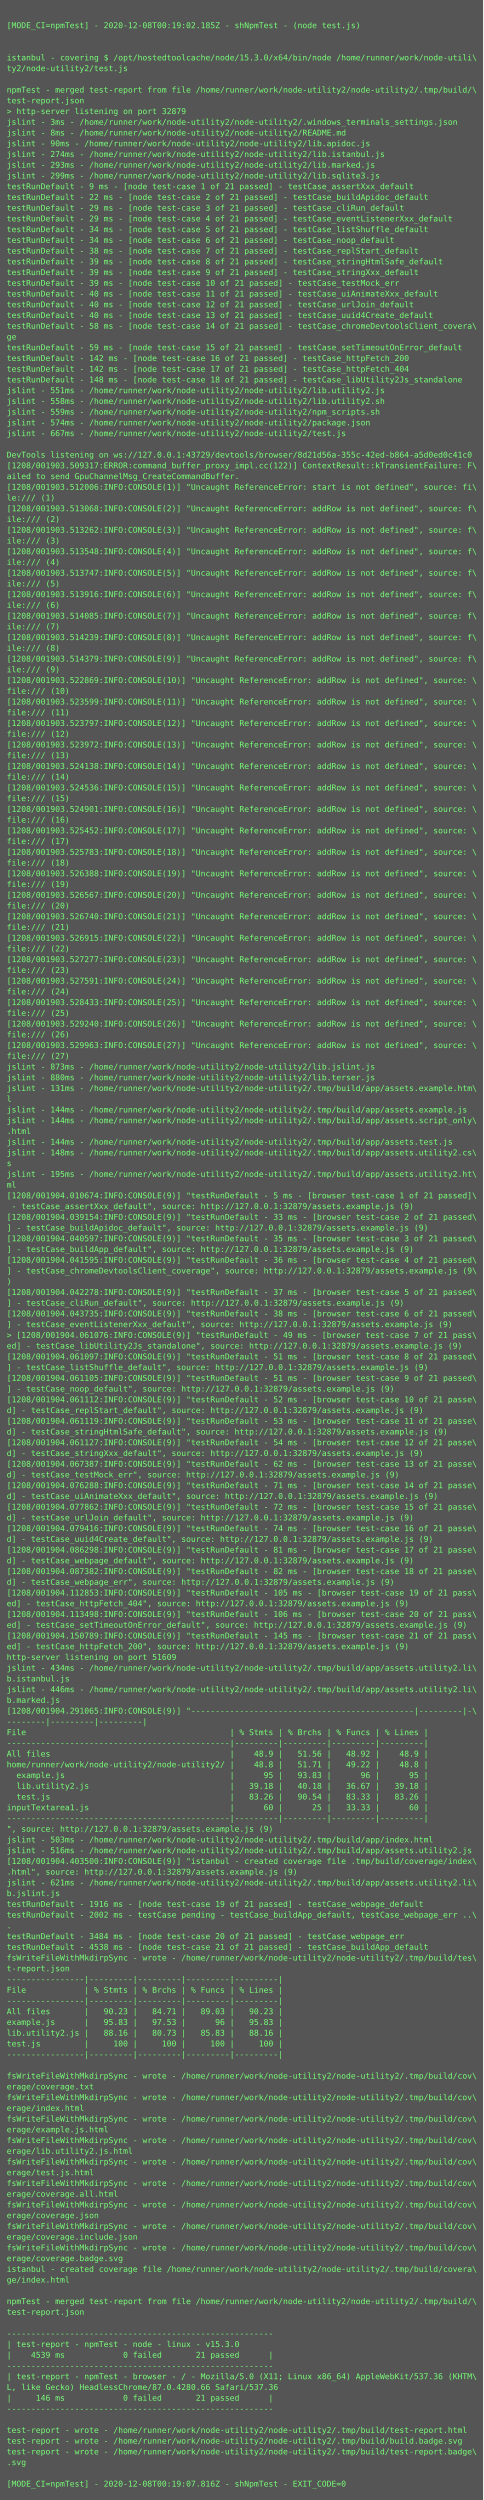
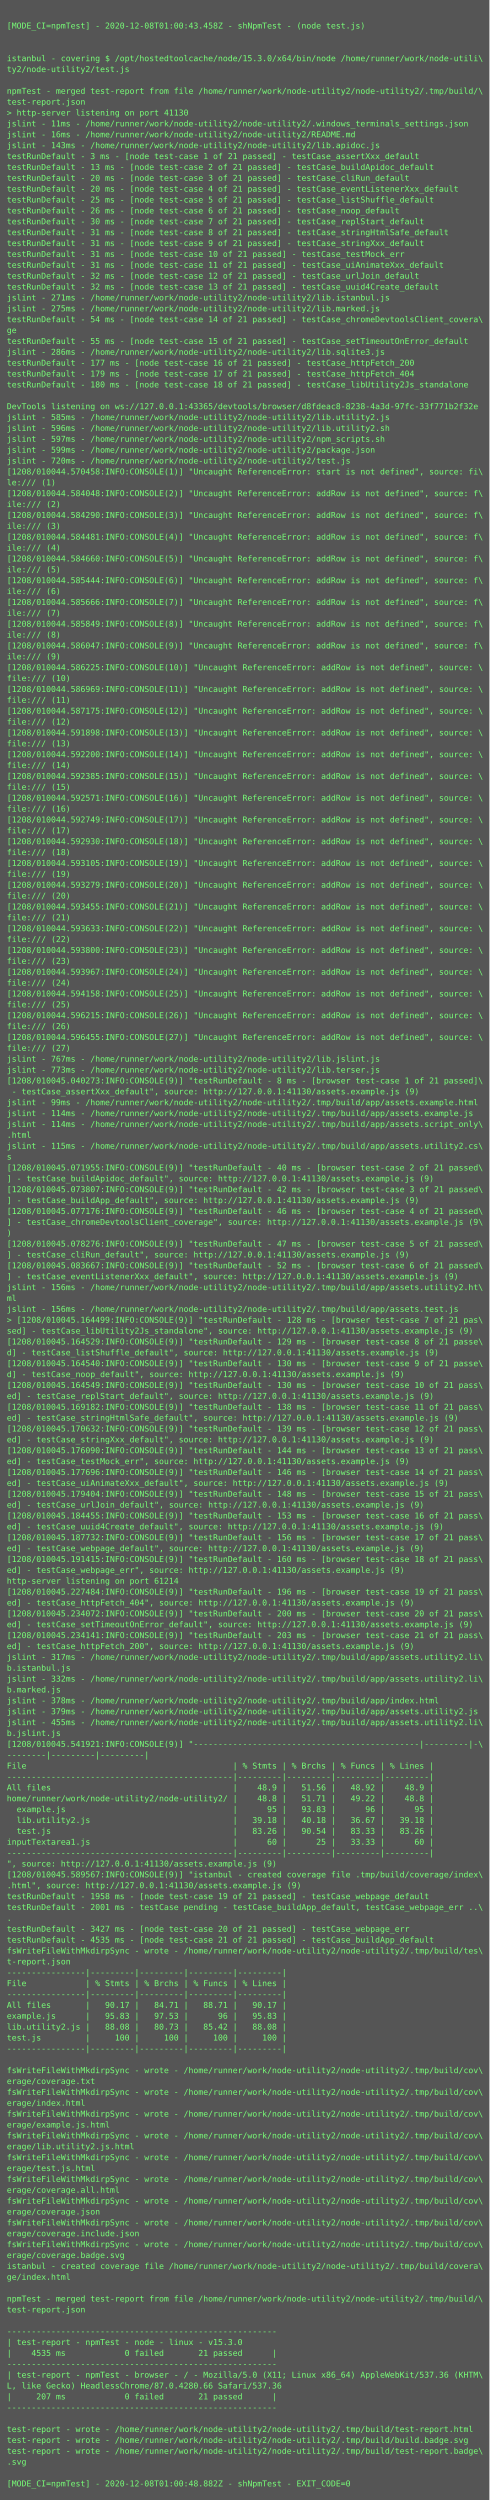
- <svg xmlns="http://www.w3.org/2000/svg" height="3726px" width="720px">
-   <rect height="3726px" fill="#555" width="720px" />
+ <svg xmlns="http://www.w3.org/2000/svg" height="3678px" width="720px">
+   <rect height="3678px" fill="#555" width="720px" />
  <text fill="#7f7" font-family="Consolas, Menlo, monospace" font-size="12" xml:space="preserve">
    <tspan x="10" y="26" />
-     <tspan x="10" y="42">[MODE_CI=npmTest] - 2020-12-08T00:19:02.185Z - shNpmTest - (node test.js)</tspan>
+     <tspan x="10" y="42">[MODE_CI=npmTest] - 2020-12-08T01:00:43.458Z - shNpmTest - (node test.js)</tspan>
    <tspan x="10" y="58" />
    <tspan x="10" y="74" />
    <tspan x="10" y="90">istanbul - covering $ /opt/hostedtoolcache/node/15.3.0/x64/bin/node /home/runner/work/node-utili\</tspan>
    <tspan x="10" y="106">ty2/node-utility2/test.js</tspan>
    <tspan x="10" y="122" />
    <tspan x="10" y="138">npmTest - merged test-report from file /home/runner/work/node-utility2/node-utility2/.tmp/build/\</tspan>
    <tspan x="10" y="154">test-report.json</tspan>
-     <tspan x="10" y="170">&gt; http-server listening on port 32879</tspan>
-     <tspan x="10" y="186">jslint - 3ms - /home/runner/work/node-utility2/node-utility2/.windows_terminals_settings.json</tspan>
-     <tspan x="10" y="202">jslint - 8ms - /home/runner/work/node-utility2/node-utility2/README.md</tspan>
-     <tspan x="10" y="218">jslint - 90ms - /home/runner/work/node-utility2/node-utility2/lib.apidoc.js</tspan>
-     <tspan x="10" y="234">jslint - 274ms - /home/runner/work/node-utility2/node-utility2/lib.istanbul.js</tspan>
-     <tspan x="10" y="250">jslint - 293ms - /home/runner/work/node-utility2/node-utility2/lib.marked.js</tspan>
-     <tspan x="10" y="266">jslint - 299ms - /home/runner/work/node-utility2/node-utility2/lib.sqlite3.js</tspan>
-     <tspan x="10" y="282">testRunDefault - 9 ms - [node test-case 1 of 21 passed] - testCase_assertXxx_default</tspan>
-     <tspan x="10" y="298">testRunDefault - 22 ms - [node test-case 2 of 21 passed] - testCase_buildApidoc_default</tspan>
-     <tspan x="10" y="314">testRunDefault - 29 ms - [node test-case 3 of 21 passed] - testCase_cliRun_default</tspan>
-     <tspan x="10" y="330">testRunDefault - 29 ms - [node test-case 4 of 21 passed] - testCase_eventListenerXxx_default</tspan>
-     <tspan x="10" y="346">testRunDefault - 34 ms - [node test-case 5 of 21 passed] - testCase_listShuffle_default</tspan>
-     <tspan x="10" y="362">testRunDefault - 34 ms - [node test-case 6 of 21 passed] - testCase_noop_default</tspan>
-     <tspan x="10" y="378">testRunDefault - 38 ms - [node test-case 7 of 21 passed] - testCase_replStart_default</tspan>
-     <tspan x="10" y="394">testRunDefault - 39 ms - [node test-case 8 of 21 passed] - testCase_stringHtmlSafe_default</tspan>
-     <tspan x="10" y="410">testRunDefault - 39 ms - [node test-case 9 of 21 passed] - testCase_stringXxx_default</tspan>
-     <tspan x="10" y="426">testRunDefault - 39 ms - [node test-case 10 of 21 passed] - testCase_testMock_err</tspan>
-     <tspan x="10" y="442">testRunDefault - 40 ms - [node test-case 11 of 21 passed] - testCase_uiAnimateXxx_default</tspan>
-     <tspan x="10" y="458">testRunDefault - 40 ms - [node test-case 12 of 21 passed] - testCase_urlJoin_default</tspan>
-     <tspan x="10" y="474">testRunDefault - 40 ms - [node test-case 13 of 21 passed] - testCase_uuid4Create_default</tspan>
-     <tspan x="10" y="490">testRunDefault - 58 ms - [node test-case 14 of 21 passed] - testCase_chromeDevtoolsClient_covera\</tspan>
-     <tspan x="10" y="506">ge</tspan>
-     <tspan x="10" y="522">testRunDefault - 59 ms - [node test-case 15 of 21 passed] - testCase_setTimeoutOnError_default</tspan>
-     <tspan x="10" y="538">testRunDefault - 142 ms - [node test-case 16 of 21 passed] - testCase_httpFetch_200</tspan>
-     <tspan x="10" y="554">testRunDefault - 142 ms - [node test-case 17 of 21 passed] - testCase_httpFetch_404</tspan>
-     <tspan x="10" y="570">testRunDefault - 148 ms - [node test-case 18 of 21 passed] - testCase_libUtility2Js_standalone</tspan>
-     <tspan x="10" y="586">jslint - 551ms - /home/runner/work/node-utility2/node-utility2/lib.utility2.js</tspan>
-     <tspan x="10" y="602">jslint - 558ms - /home/runner/work/node-utility2/node-utility2/lib.utility2.sh</tspan>
-     <tspan x="10" y="618">jslint - 559ms - /home/runner/work/node-utility2/node-utility2/npm_scripts.sh</tspan>
-     <tspan x="10" y="634">jslint - 574ms - /home/runner/work/node-utility2/node-utility2/package.json</tspan>
-     <tspan x="10" y="650">jslint - 667ms - /home/runner/work/node-utility2/node-utility2/test.js</tspan>
-     <tspan x="10" y="666" />
-     <tspan x="10" y="682">DevTools listening on ws://127.0.0.1:43729/devtools/browser/8d21d56a-355c-42ed-b864-a5d0ed0c41c0</tspan>
-     <tspan x="10" y="698">[1208/001903.509317:ERROR:command_buffer_proxy_impl.cc(122)] ContextResult::kTransientFailure: F\</tspan>
-     <tspan x="10" y="714">ailed to send GpuChannelMsg_CreateCommandBuffer.</tspan>
-     <tspan x="10" y="730">[1208/001903.512006:INFO:CONSOLE(1)] "Uncaught ReferenceError: start is not defined", source: fi\</tspan>
-     <tspan x="10" y="746">le:/// (1)</tspan>
-     <tspan x="10" y="762">[1208/001903.513068:INFO:CONSOLE(2)] "Uncaught ReferenceError: addRow is not defined", source: f\</tspan>
-     <tspan x="10" y="778">ile:/// (2)</tspan>
-     <tspan x="10" y="794">[1208/001903.513262:INFO:CONSOLE(3)] "Uncaught ReferenceError: addRow is not defined", source: f\</tspan>
-     <tspan x="10" y="810">ile:/// (3)</tspan>
-     <tspan x="10" y="826">[1208/001903.513548:INFO:CONSOLE(4)] "Uncaught ReferenceError: addRow is not defined", source: f\</tspan>
-     <tspan x="10" y="842">ile:/// (4)</tspan>
-     <tspan x="10" y="858">[1208/001903.513747:INFO:CONSOLE(5)] "Uncaught ReferenceError: addRow is not defined", source: f\</tspan>
-     <tspan x="10" y="874">ile:/// (5)</tspan>
-     <tspan x="10" y="890">[1208/001903.513916:INFO:CONSOLE(6)] "Uncaught ReferenceError: addRow is not defined", source: f\</tspan>
-     <tspan x="10" y="906">ile:/// (6)</tspan>
-     <tspan x="10" y="922">[1208/001903.514085:INFO:CONSOLE(7)] "Uncaught ReferenceError: addRow is not defined", source: f\</tspan>
-     <tspan x="10" y="938">ile:/// (7)</tspan>
-     <tspan x="10" y="954">[1208/001903.514239:INFO:CONSOLE(8)] "Uncaught ReferenceError: addRow is not defined", source: f\</tspan>
-     <tspan x="10" y="970">ile:/// (8)</tspan>
-     <tspan x="10" y="986">[1208/001903.514379:INFO:CONSOLE(9)] "Uncaught ReferenceError: addRow is not defined", source: f\</tspan>
-     <tspan x="10" y="1002">ile:/// (9)</tspan>
-     <tspan x="10" y="1018">[1208/001903.522869:INFO:CONSOLE(10)] "Uncaught ReferenceError: addRow is not defined", source: \</tspan>
-     <tspan x="10" y="1034">file:/// (10)</tspan>
-     <tspan x="10" y="1050">[1208/001903.523599:INFO:CONSOLE(11)] "Uncaught ReferenceError: addRow is not defined", source: \</tspan>
-     <tspan x="10" y="1066">file:/// (11)</tspan>
-     <tspan x="10" y="1082">[1208/001903.523797:INFO:CONSOLE(12)] "Uncaught ReferenceError: addRow is not defined", source: \</tspan>
-     <tspan x="10" y="1098">file:/// (12)</tspan>
-     <tspan x="10" y="1114">[1208/001903.523972:INFO:CONSOLE(13)] "Uncaught ReferenceError: addRow is not defined", source: \</tspan>
-     <tspan x="10" y="1130">file:/// (13)</tspan>
-     <tspan x="10" y="1146">[1208/001903.524138:INFO:CONSOLE(14)] "Uncaught ReferenceError: addRow is not defined", source: \</tspan>
-     <tspan x="10" y="1162">file:/// (14)</tspan>
-     <tspan x="10" y="1178">[1208/001903.524536:INFO:CONSOLE(15)] "Uncaught ReferenceError: addRow is not defined", source: \</tspan>
-     <tspan x="10" y="1194">file:/// (15)</tspan>
-     <tspan x="10" y="1210">[1208/001903.524901:INFO:CONSOLE(16)] "Uncaught ReferenceError: addRow is not defined", source: \</tspan>
-     <tspan x="10" y="1226">file:/// (16)</tspan>
-     <tspan x="10" y="1242">[1208/001903.525452:INFO:CONSOLE(17)] "Uncaught ReferenceError: addRow is not defined", source: \</tspan>
-     <tspan x="10" y="1258">file:/// (17)</tspan>
-     <tspan x="10" y="1274">[1208/001903.525783:INFO:CONSOLE(18)] "Uncaught ReferenceError: addRow is not defined", source: \</tspan>
-     <tspan x="10" y="1290">file:/// (18)</tspan>
-     <tspan x="10" y="1306">[1208/001903.526388:INFO:CONSOLE(19)] "Uncaught ReferenceError: addRow is not defined", source: \</tspan>
-     <tspan x="10" y="1322">file:/// (19)</tspan>
-     <tspan x="10" y="1338">[1208/001903.526567:INFO:CONSOLE(20)] "Uncaught ReferenceError: addRow is not defined", source: \</tspan>
-     <tspan x="10" y="1354">file:/// (20)</tspan>
-     <tspan x="10" y="1370">[1208/001903.526740:INFO:CONSOLE(21)] "Uncaught ReferenceError: addRow is not defined", source: \</tspan>
-     <tspan x="10" y="1386">file:/// (21)</tspan>
-     <tspan x="10" y="1402">[1208/001903.526915:INFO:CONSOLE(22)] "Uncaught ReferenceError: addRow is not defined", source: \</tspan>
-     <tspan x="10" y="1418">file:/// (22)</tspan>
-     <tspan x="10" y="1434">[1208/001903.527277:INFO:CONSOLE(23)] "Uncaught ReferenceError: addRow is not defined", source: \</tspan>
-     <tspan x="10" y="1450">file:/// (23)</tspan>
-     <tspan x="10" y="1466">[1208/001903.527591:INFO:CONSOLE(24)] "Uncaught ReferenceError: addRow is not defined", source: \</tspan>
-     <tspan x="10" y="1482">file:/// (24)</tspan>
-     <tspan x="10" y="1498">[1208/001903.528433:INFO:CONSOLE(25)] "Uncaught ReferenceError: addRow is not defined", source: \</tspan>
-     <tspan x="10" y="1514">file:/// (25)</tspan>
-     <tspan x="10" y="1530">[1208/001903.529240:INFO:CONSOLE(26)] "Uncaught ReferenceError: addRow is not defined", source: \</tspan>
-     <tspan x="10" y="1546">file:/// (26)</tspan>
-     <tspan x="10" y="1562">[1208/001903.529963:INFO:CONSOLE(27)] "Uncaught ReferenceError: addRow is not defined", source: \</tspan>
-     <tspan x="10" y="1578">file:/// (27)</tspan>
-     <tspan x="10" y="1594">jslint - 873ms - /home/runner/work/node-utility2/node-utility2/lib.jslint.js</tspan>
-     <tspan x="10" y="1610">jslint - 880ms - /home/runner/work/node-utility2/node-utility2/lib.terser.js</tspan>
-     <tspan x="10" y="1626">jslint - 131ms - /home/runner/work/node-utility2/node-utility2/.tmp/build/app/assets.example.htm\</tspan>
-     <tspan x="10" y="1642">l</tspan>
-     <tspan x="10" y="1658">jslint - 144ms - /home/runner/work/node-utility2/node-utility2/.tmp/build/app/assets.example.js</tspan>
-     <tspan x="10" y="1674">jslint - 144ms - /home/runner/work/node-utility2/node-utility2/.tmp/build/app/assets.script_only\</tspan>
-     <tspan x="10" y="1690">.html</tspan>
-     <tspan x="10" y="1706">jslint - 144ms - /home/runner/work/node-utility2/node-utility2/.tmp/build/app/assets.test.js</tspan>
-     <tspan x="10" y="1722">jslint - 148ms - /home/runner/work/node-utility2/node-utility2/.tmp/build/app/assets.utility2.cs\</tspan>
-     <tspan x="10" y="1738">s</tspan>
-     <tspan x="10" y="1754">jslint - 195ms - /home/runner/work/node-utility2/node-utility2/.tmp/build/app/assets.utility2.ht\</tspan>
-     <tspan x="10" y="1770">ml</tspan>
-     <tspan x="10" y="1786">[1208/001904.010674:INFO:CONSOLE(9)] "testRunDefault - 5 ms - [browser test-case 1 of 21 passed]\</tspan>
-     <tspan x="10" y="1802"> - testCase_assertXxx_default", source: http://127.0.0.1:32879/assets.example.js (9)</tspan>
-     <tspan x="10" y="1818">[1208/001904.039154:INFO:CONSOLE(9)] "testRunDefault - 33 ms - [browser test-case 2 of 21 passed\</tspan>
-     <tspan x="10" y="1834">] - testCase_buildApidoc_default", source: http://127.0.0.1:32879/assets.example.js (9)</tspan>
-     <tspan x="10" y="1850">[1208/001904.040597:INFO:CONSOLE(9)] "testRunDefault - 35 ms - [browser test-case 3 of 21 passed\</tspan>
-     <tspan x="10" y="1866">] - testCase_buildApp_default", source: http://127.0.0.1:32879/assets.example.js (9)</tspan>
-     <tspan x="10" y="1882">[1208/001904.041595:INFO:CONSOLE(9)] "testRunDefault - 36 ms - [browser test-case 4 of 21 passed\</tspan>
-     <tspan x="10" y="1898">] - testCase_chromeDevtoolsClient_coverage", source: http://127.0.0.1:32879/assets.example.js (9\</tspan>
-     <tspan x="10" y="1914">)</tspan>
-     <tspan x="10" y="1930">[1208/001904.042278:INFO:CONSOLE(9)] "testRunDefault - 37 ms - [browser test-case 5 of 21 passed\</tspan>
-     <tspan x="10" y="1946">] - testCase_cliRun_default", source: http://127.0.0.1:32879/assets.example.js (9)</tspan>
-     <tspan x="10" y="1962">[1208/001904.043735:INFO:CONSOLE(9)] "testRunDefault - 38 ms - [browser test-case 6 of 21 passed\</tspan>
-     <tspan x="10" y="1978">] - testCase_eventListenerXxx_default", source: http://127.0.0.1:32879/assets.example.js (9)</tspan>
-     <tspan x="10" y="1994">&gt; [1208/001904.061076:INFO:CONSOLE(9)] "testRunDefault - 49 ms - [browser test-case 7 of 21 pass\</tspan>
-     <tspan x="10" y="2010">ed] - testCase_libUtility2Js_standalone", source: http://127.0.0.1:32879/assets.example.js (9)</tspan>
-     <tspan x="10" y="2026">[1208/001904.061097:INFO:CONSOLE(9)] "testRunDefault - 51 ms - [browser test-case 8 of 21 passed\</tspan>
-     <tspan x="10" y="2042">] - testCase_listShuffle_default", source: http://127.0.0.1:32879/assets.example.js (9)</tspan>
-     <tspan x="10" y="2058">[1208/001904.061105:INFO:CONSOLE(9)] "testRunDefault - 51 ms - [browser test-case 9 of 21 passed\</tspan>
-     <tspan x="10" y="2074">] - testCase_noop_default", source: http://127.0.0.1:32879/assets.example.js (9)</tspan>
-     <tspan x="10" y="2090">[1208/001904.061112:INFO:CONSOLE(9)] "testRunDefault - 52 ms - [browser test-case 10 of 21 passe\</tspan>
-     <tspan x="10" y="2106">d] - testCase_replStart_default", source: http://127.0.0.1:32879/assets.example.js (9)</tspan>
-     <tspan x="10" y="2122">[1208/001904.061119:INFO:CONSOLE(9)] "testRunDefault - 53 ms - [browser test-case 11 of 21 passe\</tspan>
-     <tspan x="10" y="2138">d] - testCase_stringHtmlSafe_default", source: http://127.0.0.1:32879/assets.example.js (9)</tspan>
-     <tspan x="10" y="2154">[1208/001904.061127:INFO:CONSOLE(9)] "testRunDefault - 54 ms - [browser test-case 12 of 21 passe\</tspan>
-     <tspan x="10" y="2170">d] - testCase_stringXxx_default", source: http://127.0.0.1:32879/assets.example.js (9)</tspan>
-     <tspan x="10" y="2186">[1208/001904.067387:INFO:CONSOLE(9)] "testRunDefault - 62 ms - [browser test-case 13 of 21 passe\</tspan>
-     <tspan x="10" y="2202">d] - testCase_testMock_err", source: http://127.0.0.1:32879/assets.example.js (9)</tspan>
-     <tspan x="10" y="2218">[1208/001904.076288:INFO:CONSOLE(9)] "testRunDefault - 71 ms - [browser test-case 14 of 21 passe\</tspan>
-     <tspan x="10" y="2234">d] - testCase_uiAnimateXxx_default", source: http://127.0.0.1:32879/assets.example.js (9)</tspan>
-     <tspan x="10" y="2250">[1208/001904.077862:INFO:CONSOLE(9)] "testRunDefault - 72 ms - [browser test-case 15 of 21 passe\</tspan>
-     <tspan x="10" y="2266">d] - testCase_urlJoin_default", source: http://127.0.0.1:32879/assets.example.js (9)</tspan>
-     <tspan x="10" y="2282">[1208/001904.079416:INFO:CONSOLE(9)] "testRunDefault - 74 ms - [browser test-case 16 of 21 passe\</tspan>
-     <tspan x="10" y="2298">d] - testCase_uuid4Create_default", source: http://127.0.0.1:32879/assets.example.js (9)</tspan>
-     <tspan x="10" y="2314">[1208/001904.086298:INFO:CONSOLE(9)] "testRunDefault - 81 ms - [browser test-case 17 of 21 passe\</tspan>
-     <tspan x="10" y="2330">d] - testCase_webpage_default", source: http://127.0.0.1:32879/assets.example.js (9)</tspan>
-     <tspan x="10" y="2346">[1208/001904.087382:INFO:CONSOLE(9)] "testRunDefault - 82 ms - [browser test-case 18 of 21 passe\</tspan>
-     <tspan x="10" y="2362">d] - testCase_webpage_err", source: http://127.0.0.1:32879/assets.example.js (9)</tspan>
-     <tspan x="10" y="2378">[1208/001904.112853:INFO:CONSOLE(9)] "testRunDefault - 105 ms - [browser test-case 19 of 21 pass\</tspan>
-     <tspan x="10" y="2394">ed] - testCase_httpFetch_404", source: http://127.0.0.1:32879/assets.example.js (9)</tspan>
-     <tspan x="10" y="2410">[1208/001904.113498:INFO:CONSOLE(9)] "testRunDefault - 106 ms - [browser test-case 20 of 21 pass\</tspan>
-     <tspan x="10" y="2426">ed] - testCase_setTimeoutOnError_default", source: http://127.0.0.1:32879/assets.example.js (9)</tspan>
-     <tspan x="10" y="2442">[1208/001904.150789:INFO:CONSOLE(9)] "testRunDefault - 145 ms - [browser test-case 21 of 21 pass\</tspan>
-     <tspan x="10" y="2458">ed] - testCase_httpFetch_200", source: http://127.0.0.1:32879/assets.example.js (9)</tspan>
-     <tspan x="10" y="2474">http-server listening on port 51609</tspan>
-     <tspan x="10" y="2490">jslint - 434ms - /home/runner/work/node-utility2/node-utility2/.tmp/build/app/assets.utility2.li\</tspan>
-     <tspan x="10" y="2506">b.istanbul.js</tspan>
-     <tspan x="10" y="2522">jslint - 446ms - /home/runner/work/node-utility2/node-utility2/.tmp/build/app/assets.utility2.li\</tspan>
-     <tspan x="10" y="2538">b.marked.js</tspan>
-     <tspan x="10" y="2554">[1208/001904.291065:INFO:CONSOLE(9)] "----------------------------------------------|---------|-\</tspan>
-     <tspan x="10" y="2570">--------|---------|---------|</tspan>
-     <tspan x="10" y="2586">File                                          | % Stmts | % Brchs | % Funcs | % Lines |</tspan>
-     <tspan x="10" y="2602">----------------------------------------------|---------|---------|---------|---------|</tspan>
-     <tspan x="10" y="2618">All files                                     |    48.9 |   51.56 |   48.92 |    48.9 |</tspan>
-     <tspan x="10" y="2634">home/runner/work/node-utility2/node-utility2/ |    48.8 |   51.71 |   49.22 |    48.8 |</tspan>
-     <tspan x="10" y="2650">  example.js                                  |      95 |   93.83 |      96 |      95 |</tspan>
-     <tspan x="10" y="2666">  lib.utility2.js                             |   39.18 |   40.18 |   36.67 |   39.18 |</tspan>
-     <tspan x="10" y="2682">  test.js                                     |   83.26 |   90.54 |   83.33 |   83.26 |</tspan>
-     <tspan x="10" y="2698">inputTextarea1.js                             |      60 |      25 |   33.33 |      60 |</tspan>
-     <tspan x="10" y="2714">----------------------------------------------|---------|---------|---------|---------|</tspan>
-     <tspan x="10" y="2730">", source: http://127.0.0.1:32879/assets.example.js (9)</tspan>
-     <tspan x="10" y="2746">jslint - 503ms - /home/runner/work/node-utility2/node-utility2/.tmp/build/app/index.html</tspan>
-     <tspan x="10" y="2762">jslint - 516ms - /home/runner/work/node-utility2/node-utility2/.tmp/build/app/assets.utility2.js</tspan>
-     <tspan x="10" y="2778">[1208/001904.403500:INFO:CONSOLE(9)] "istanbul - created coverage file .tmp/build/coverage/index\</tspan>
-     <tspan x="10" y="2794">.html", source: http://127.0.0.1:32879/assets.example.js (9)</tspan>
-     <tspan x="10" y="2810">jslint - 621ms - /home/runner/work/node-utility2/node-utility2/.tmp/build/app/assets.utility2.li\</tspan>
-     <tspan x="10" y="2826">b.jslint.js</tspan>
-     <tspan x="10" y="2842">testRunDefault - 1916 ms - [node test-case 19 of 21 passed] - testCase_webpage_default</tspan>
-     <tspan x="10" y="2858">testRunDefault - 2002 ms - testCase pending - testCase_buildApp_default, testCase_webpage_err ..\</tspan>
-     <tspan x="10" y="2874">.</tspan>
-     <tspan x="10" y="2890">testRunDefault - 3484 ms - [node test-case 20 of 21 passed] - testCase_webpage_err</tspan>
-     <tspan x="10" y="2906">testRunDefault - 4538 ms - [node test-case 21 of 21 passed] - testCase_buildApp_default</tspan>
-     <tspan x="10" y="2922">fsWriteFileWithMkdirpSync - wrote - /home/runner/work/node-utility2/node-utility2/.tmp/build/tes\</tspan>
-     <tspan x="10" y="2938">t-report.json</tspan>
-     <tspan x="10" y="2954">----------------|---------|---------|---------|---------|</tspan>
-     <tspan x="10" y="2970">File            | % Stmts | % Brchs | % Funcs | % Lines |</tspan>
-     <tspan x="10" y="2986">----------------|---------|---------|---------|---------|</tspan>
-     <tspan x="10" y="3002">All files       |   90.23 |   84.71 |   89.03 |   90.23 |</tspan>
-     <tspan x="10" y="3018">example.js      |   95.83 |   97.53 |      96 |   95.83 |</tspan>
-     <tspan x="10" y="3034">lib.utility2.js |   88.16 |   80.73 |   85.83 |   88.16 |</tspan>
-     <tspan x="10" y="3050">test.js         |     100 |     100 |     100 |     100 |</tspan>
-     <tspan x="10" y="3066">----------------|---------|---------|---------|---------|</tspan>
-     <tspan x="10" y="3082" />
-     <tspan x="10" y="3098">fsWriteFileWithMkdirpSync - wrote - /home/runner/work/node-utility2/node-utility2/.tmp/build/cov\</tspan>
-     <tspan x="10" y="3114">erage/coverage.txt</tspan>
-     <tspan x="10" y="3130">fsWriteFileWithMkdirpSync - wrote - /home/runner/work/node-utility2/node-utility2/.tmp/build/cov\</tspan>
-     <tspan x="10" y="3146">erage/index.html</tspan>
-     <tspan x="10" y="3162">fsWriteFileWithMkdirpSync - wrote - /home/runner/work/node-utility2/node-utility2/.tmp/build/cov\</tspan>
-     <tspan x="10" y="3178">erage/example.js.html</tspan>
-     <tspan x="10" y="3194">fsWriteFileWithMkdirpSync - wrote - /home/runner/work/node-utility2/node-utility2/.tmp/build/cov\</tspan>
-     <tspan x="10" y="3210">erage/lib.utility2.js.html</tspan>
-     <tspan x="10" y="3226">fsWriteFileWithMkdirpSync - wrote - /home/runner/work/node-utility2/node-utility2/.tmp/build/cov\</tspan>
-     <tspan x="10" y="3242">erage/test.js.html</tspan>
-     <tspan x="10" y="3258">fsWriteFileWithMkdirpSync - wrote - /home/runner/work/node-utility2/node-utility2/.tmp/build/cov\</tspan>
-     <tspan x="10" y="3274">erage/coverage.all.html</tspan>
-     <tspan x="10" y="3290">fsWriteFileWithMkdirpSync - wrote - /home/runner/work/node-utility2/node-utility2/.tmp/build/cov\</tspan>
-     <tspan x="10" y="3306">erage/coverage.json</tspan>
-     <tspan x="10" y="3322">fsWriteFileWithMkdirpSync - wrote - /home/runner/work/node-utility2/node-utility2/.tmp/build/cov\</tspan>
-     <tspan x="10" y="3338">erage/coverage.include.json</tspan>
-     <tspan x="10" y="3354">fsWriteFileWithMkdirpSync - wrote - /home/runner/work/node-utility2/node-utility2/.tmp/build/cov\</tspan>
-     <tspan x="10" y="3370">erage/coverage.badge.svg</tspan>
-     <tspan x="10" y="3386">istanbul - created coverage file /home/runner/work/node-utility2/node-utility2/.tmp/build/covera\</tspan>
-     <tspan x="10" y="3402">ge/index.html</tspan>
+     <tspan x="10" y="170">&gt; http-server listening on port 41130</tspan>
+     <tspan x="10" y="186">jslint - 11ms - /home/runner/work/node-utility2/node-utility2/.windows_terminals_settings.json</tspan>
+     <tspan x="10" y="202">jslint - 16ms - /home/runner/work/node-utility2/node-utility2/README.md</tspan>
+     <tspan x="10" y="218">jslint - 143ms - /home/runner/work/node-utility2/node-utility2/lib.apidoc.js</tspan>
+     <tspan x="10" y="234">testRunDefault - 3 ms - [node test-case 1 of 21 passed] - testCase_assertXxx_default</tspan>
+     <tspan x="10" y="250">testRunDefault - 13 ms - [node test-case 2 of 21 passed] - testCase_buildApidoc_default</tspan>
+     <tspan x="10" y="266">testRunDefault - 20 ms - [node test-case 3 of 21 passed] - testCase_cliRun_default</tspan>
+     <tspan x="10" y="282">testRunDefault - 20 ms - [node test-case 4 of 21 passed] - testCase_eventListenerXxx_default</tspan>
+     <tspan x="10" y="298">testRunDefault - 25 ms - [node test-case 5 of 21 passed] - testCase_listShuffle_default</tspan>
+     <tspan x="10" y="314">testRunDefault - 26 ms - [node test-case 6 of 21 passed] - testCase_noop_default</tspan>
+     <tspan x="10" y="330">testRunDefault - 30 ms - [node test-case 7 of 21 passed] - testCase_replStart_default</tspan>
+     <tspan x="10" y="346">testRunDefault - 31 ms - [node test-case 8 of 21 passed] - testCase_stringHtmlSafe_default</tspan>
+     <tspan x="10" y="362">testRunDefault - 31 ms - [node test-case 9 of 21 passed] - testCase_stringXxx_default</tspan>
+     <tspan x="10" y="378">testRunDefault - 31 ms - [node test-case 10 of 21 passed] - testCase_testMock_err</tspan>
+     <tspan x="10" y="394">testRunDefault - 31 ms - [node test-case 11 of 21 passed] - testCase_uiAnimateXxx_default</tspan>
+     <tspan x="10" y="410">testRunDefault - 32 ms - [node test-case 12 of 21 passed] - testCase_urlJoin_default</tspan>
+     <tspan x="10" y="426">testRunDefault - 32 ms - [node test-case 13 of 21 passed] - testCase_uuid4Create_default</tspan>
+     <tspan x="10" y="442">jslint - 271ms - /home/runner/work/node-utility2/node-utility2/lib.istanbul.js</tspan>
+     <tspan x="10" y="458">jslint - 275ms - /home/runner/work/node-utility2/node-utility2/lib.marked.js</tspan>
+     <tspan x="10" y="474">testRunDefault - 54 ms - [node test-case 14 of 21 passed] - testCase_chromeDevtoolsClient_covera\</tspan>
+     <tspan x="10" y="490">ge</tspan>
+     <tspan x="10" y="506">testRunDefault - 55 ms - [node test-case 15 of 21 passed] - testCase_setTimeoutOnError_default</tspan>
+     <tspan x="10" y="522">jslint - 286ms - /home/runner/work/node-utility2/node-utility2/lib.sqlite3.js</tspan>
+     <tspan x="10" y="538">testRunDefault - 177 ms - [node test-case 16 of 21 passed] - testCase_httpFetch_200</tspan>
+     <tspan x="10" y="554">testRunDefault - 179 ms - [node test-case 17 of 21 passed] - testCase_httpFetch_404</tspan>
+     <tspan x="10" y="570">testRunDefault - 180 ms - [node test-case 18 of 21 passed] - testCase_libUtility2Js_standalone</tspan>
+     <tspan x="10" y="586" />
+     <tspan x="10" y="602">DevTools listening on ws://127.0.0.1:43365/devtools/browser/d8fdeac8-8238-4a3d-97fc-33f771b2f32e</tspan>
+     <tspan x="10" y="618">jslint - 585ms - /home/runner/work/node-utility2/node-utility2/lib.utility2.js</tspan>
+     <tspan x="10" y="634">jslint - 596ms - /home/runner/work/node-utility2/node-utility2/lib.utility2.sh</tspan>
+     <tspan x="10" y="650">jslint - 597ms - /home/runner/work/node-utility2/node-utility2/npm_scripts.sh</tspan>
+     <tspan x="10" y="666">jslint - 599ms - /home/runner/work/node-utility2/node-utility2/package.json</tspan>
+     <tspan x="10" y="682">jslint - 720ms - /home/runner/work/node-utility2/node-utility2/test.js</tspan>
+     <tspan x="10" y="698">[1208/010044.570458:INFO:CONSOLE(1)] "Uncaught ReferenceError: start is not defined", source: fi\</tspan>
+     <tspan x="10" y="714">le:/// (1)</tspan>
+     <tspan x="10" y="730">[1208/010044.584048:INFO:CONSOLE(2)] "Uncaught ReferenceError: addRow is not defined", source: f\</tspan>
+     <tspan x="10" y="746">ile:/// (2)</tspan>
+     <tspan x="10" y="762">[1208/010044.584290:INFO:CONSOLE(3)] "Uncaught ReferenceError: addRow is not defined", source: f\</tspan>
+     <tspan x="10" y="778">ile:/// (3)</tspan>
+     <tspan x="10" y="794">[1208/010044.584481:INFO:CONSOLE(4)] "Uncaught ReferenceError: addRow is not defined", source: f\</tspan>
+     <tspan x="10" y="810">ile:/// (4)</tspan>
+     <tspan x="10" y="826">[1208/010044.584660:INFO:CONSOLE(5)] "Uncaught ReferenceError: addRow is not defined", source: f\</tspan>
+     <tspan x="10" y="842">ile:/// (5)</tspan>
+     <tspan x="10" y="858">[1208/010044.585444:INFO:CONSOLE(6)] "Uncaught ReferenceError: addRow is not defined", source: f\</tspan>
+     <tspan x="10" y="874">ile:/// (6)</tspan>
+     <tspan x="10" y="890">[1208/010044.585666:INFO:CONSOLE(7)] "Uncaught ReferenceError: addRow is not defined", source: f\</tspan>
+     <tspan x="10" y="906">ile:/// (7)</tspan>
+     <tspan x="10" y="922">[1208/010044.585849:INFO:CONSOLE(8)] "Uncaught ReferenceError: addRow is not defined", source: f\</tspan>
+     <tspan x="10" y="938">ile:/// (8)</tspan>
+     <tspan x="10" y="954">[1208/010044.586047:INFO:CONSOLE(9)] "Uncaught ReferenceError: addRow is not defined", source: f\</tspan>
+     <tspan x="10" y="970">ile:/// (9)</tspan>
+     <tspan x="10" y="986">[1208/010044.586225:INFO:CONSOLE(10)] "Uncaught ReferenceError: addRow is not defined", source: \</tspan>
+     <tspan x="10" y="1002">file:/// (10)</tspan>
+     <tspan x="10" y="1018">[1208/010044.586969:INFO:CONSOLE(11)] "Uncaught ReferenceError: addRow is not defined", source: \</tspan>
+     <tspan x="10" y="1034">file:/// (11)</tspan>
+     <tspan x="10" y="1050">[1208/010044.587175:INFO:CONSOLE(12)] "Uncaught ReferenceError: addRow is not defined", source: \</tspan>
+     <tspan x="10" y="1066">file:/// (12)</tspan>
+     <tspan x="10" y="1082">[1208/010044.591898:INFO:CONSOLE(13)] "Uncaught ReferenceError: addRow is not defined", source: \</tspan>
+     <tspan x="10" y="1098">file:/// (13)</tspan>
+     <tspan x="10" y="1114">[1208/010044.592200:INFO:CONSOLE(14)] "Uncaught ReferenceError: addRow is not defined", source: \</tspan>
+     <tspan x="10" y="1130">file:/// (14)</tspan>
+     <tspan x="10" y="1146">[1208/010044.592385:INFO:CONSOLE(15)] "Uncaught ReferenceError: addRow is not defined", source: \</tspan>
+     <tspan x="10" y="1162">file:/// (15)</tspan>
+     <tspan x="10" y="1178">[1208/010044.592571:INFO:CONSOLE(16)] "Uncaught ReferenceError: addRow is not defined", source: \</tspan>
+     <tspan x="10" y="1194">file:/// (16)</tspan>
+     <tspan x="10" y="1210">[1208/010044.592749:INFO:CONSOLE(17)] "Uncaught ReferenceError: addRow is not defined", source: \</tspan>
+     <tspan x="10" y="1226">file:/// (17)</tspan>
+     <tspan x="10" y="1242">[1208/010044.592930:INFO:CONSOLE(18)] "Uncaught ReferenceError: addRow is not defined", source: \</tspan>
+     <tspan x="10" y="1258">file:/// (18)</tspan>
+     <tspan x="10" y="1274">[1208/010044.593105:INFO:CONSOLE(19)] "Uncaught ReferenceError: addRow is not defined", source: \</tspan>
+     <tspan x="10" y="1290">file:/// (19)</tspan>
+     <tspan x="10" y="1306">[1208/010044.593279:INFO:CONSOLE(20)] "Uncaught ReferenceError: addRow is not defined", source: \</tspan>
+     <tspan x="10" y="1322">file:/// (20)</tspan>
+     <tspan x="10" y="1338">[1208/010044.593455:INFO:CONSOLE(21)] "Uncaught ReferenceError: addRow is not defined", source: \</tspan>
+     <tspan x="10" y="1354">file:/// (21)</tspan>
+     <tspan x="10" y="1370">[1208/010044.593633:INFO:CONSOLE(22)] "Uncaught ReferenceError: addRow is not defined", source: \</tspan>
+     <tspan x="10" y="1386">file:/// (22)</tspan>
+     <tspan x="10" y="1402">[1208/010044.593800:INFO:CONSOLE(23)] "Uncaught ReferenceError: addRow is not defined", source: \</tspan>
+     <tspan x="10" y="1418">file:/// (23)</tspan>
+     <tspan x="10" y="1434">[1208/010044.593967:INFO:CONSOLE(24)] "Uncaught ReferenceError: addRow is not defined", source: \</tspan>
+     <tspan x="10" y="1450">file:/// (24)</tspan>
+     <tspan x="10" y="1466">[1208/010044.594158:INFO:CONSOLE(25)] "Uncaught ReferenceError: addRow is not defined", source: \</tspan>
+     <tspan x="10" y="1482">file:/// (25)</tspan>
+     <tspan x="10" y="1498">[1208/010044.596215:INFO:CONSOLE(26)] "Uncaught ReferenceError: addRow is not defined", source: \</tspan>
+     <tspan x="10" y="1514">file:/// (26)</tspan>
+     <tspan x="10" y="1530">[1208/010044.596455:INFO:CONSOLE(27)] "Uncaught ReferenceError: addRow is not defined", source: \</tspan>
+     <tspan x="10" y="1546">file:/// (27)</tspan>
+     <tspan x="10" y="1562">jslint - 767ms - /home/runner/work/node-utility2/node-utility2/lib.jslint.js</tspan>
+     <tspan x="10" y="1578">jslint - 773ms - /home/runner/work/node-utility2/node-utility2/lib.terser.js</tspan>
+     <tspan x="10" y="1594">[1208/010045.040273:INFO:CONSOLE(9)] "testRunDefault - 8 ms - [browser test-case 1 of 21 passed]\</tspan>
+     <tspan x="10" y="1610"> - testCase_assertXxx_default", source: http://127.0.0.1:41130/assets.example.js (9)</tspan>
+     <tspan x="10" y="1626">jslint - 99ms - /home/runner/work/node-utility2/node-utility2/.tmp/build/app/assets.example.html</tspan>
+     <tspan x="10" y="1642">jslint - 114ms - /home/runner/work/node-utility2/node-utility2/.tmp/build/app/assets.example.js</tspan>
+     <tspan x="10" y="1658">jslint - 114ms - /home/runner/work/node-utility2/node-utility2/.tmp/build/app/assets.script_only\</tspan>
+     <tspan x="10" y="1674">.html</tspan>
+     <tspan x="10" y="1690">jslint - 115ms - /home/runner/work/node-utility2/node-utility2/.tmp/build/app/assets.utility2.cs\</tspan>
+     <tspan x="10" y="1706">s</tspan>
+     <tspan x="10" y="1722">[1208/010045.071955:INFO:CONSOLE(9)] "testRunDefault - 40 ms - [browser test-case 2 of 21 passed\</tspan>
+     <tspan x="10" y="1738">] - testCase_buildApidoc_default", source: http://127.0.0.1:41130/assets.example.js (9)</tspan>
+     <tspan x="10" y="1754">[1208/010045.073807:INFO:CONSOLE(9)] "testRunDefault - 42 ms - [browser test-case 3 of 21 passed\</tspan>
+     <tspan x="10" y="1770">] - testCase_buildApp_default", source: http://127.0.0.1:41130/assets.example.js (9)</tspan>
+     <tspan x="10" y="1786">[1208/010045.077176:INFO:CONSOLE(9)] "testRunDefault - 46 ms - [browser test-case 4 of 21 passed\</tspan>
+     <tspan x="10" y="1802">] - testCase_chromeDevtoolsClient_coverage", source: http://127.0.0.1:41130/assets.example.js (9\</tspan>
+     <tspan x="10" y="1818">)</tspan>
+     <tspan x="10" y="1834">[1208/010045.078276:INFO:CONSOLE(9)] "testRunDefault - 47 ms - [browser test-case 5 of 21 passed\</tspan>
+     <tspan x="10" y="1850">] - testCase_cliRun_default", source: http://127.0.0.1:41130/assets.example.js (9)</tspan>
+     <tspan x="10" y="1866">[1208/010045.083667:INFO:CONSOLE(9)] "testRunDefault - 52 ms - [browser test-case 6 of 21 passed\</tspan>
+     <tspan x="10" y="1882">] - testCase_eventListenerXxx_default", source: http://127.0.0.1:41130/assets.example.js (9)</tspan>
+     <tspan x="10" y="1898">jslint - 156ms - /home/runner/work/node-utility2/node-utility2/.tmp/build/app/assets.utility2.ht\</tspan>
+     <tspan x="10" y="1914">ml</tspan>
+     <tspan x="10" y="1930">jslint - 156ms - /home/runner/work/node-utility2/node-utility2/.tmp/build/app/assets.test.js</tspan>
+     <tspan x="10" y="1946">&gt; [1208/010045.164499:INFO:CONSOLE(9)] "testRunDefault - 128 ms - [browser test-case 7 of 21 pas\</tspan>
+     <tspan x="10" y="1962">sed] - testCase_libUtility2Js_standalone", source: http://127.0.0.1:41130/assets.example.js (9)</tspan>
+     <tspan x="10" y="1978">[1208/010045.164529:INFO:CONSOLE(9)] "testRunDefault - 129 ms - [browser test-case 8 of 21 passe\</tspan>
+     <tspan x="10" y="1994">d] - testCase_listShuffle_default", source: http://127.0.0.1:41130/assets.example.js (9)</tspan>
+     <tspan x="10" y="2010">[1208/010045.164540:INFO:CONSOLE(9)] "testRunDefault - 130 ms - [browser test-case 9 of 21 passe\</tspan>
+     <tspan x="10" y="2026">d] - testCase_noop_default", source: http://127.0.0.1:41130/assets.example.js (9)</tspan>
+     <tspan x="10" y="2042">[1208/010045.164549:INFO:CONSOLE(9)] "testRunDefault - 130 ms - [browser test-case 10 of 21 pass\</tspan>
+     <tspan x="10" y="2058">ed] - testCase_replStart_default", source: http://127.0.0.1:41130/assets.example.js (9)</tspan>
+     <tspan x="10" y="2074">[1208/010045.169182:INFO:CONSOLE(9)] "testRunDefault - 138 ms - [browser test-case 11 of 21 pass\</tspan>
+     <tspan x="10" y="2090">ed] - testCase_stringHtmlSafe_default", source: http://127.0.0.1:41130/assets.example.js (9)</tspan>
+     <tspan x="10" y="2106">[1208/010045.170632:INFO:CONSOLE(9)] "testRunDefault - 139 ms - [browser test-case 12 of 21 pass\</tspan>
+     <tspan x="10" y="2122">ed] - testCase_stringXxx_default", source: http://127.0.0.1:41130/assets.example.js (9)</tspan>
+     <tspan x="10" y="2138">[1208/010045.176090:INFO:CONSOLE(9)] "testRunDefault - 144 ms - [browser test-case 13 of 21 pass\</tspan>
+     <tspan x="10" y="2154">ed] - testCase_testMock_err", source: http://127.0.0.1:41130/assets.example.js (9)</tspan>
+     <tspan x="10" y="2170">[1208/010045.177696:INFO:CONSOLE(9)] "testRunDefault - 146 ms - [browser test-case 14 of 21 pass\</tspan>
+     <tspan x="10" y="2186">ed] - testCase_uiAnimateXxx_default", source: http://127.0.0.1:41130/assets.example.js (9)</tspan>
+     <tspan x="10" y="2202">[1208/010045.179404:INFO:CONSOLE(9)] "testRunDefault - 148 ms - [browser test-case 15 of 21 pass\</tspan>
+     <tspan x="10" y="2218">ed] - testCase_urlJoin_default", source: http://127.0.0.1:41130/assets.example.js (9)</tspan>
+     <tspan x="10" y="2234">[1208/010045.184455:INFO:CONSOLE(9)] "testRunDefault - 153 ms - [browser test-case 16 of 21 pass\</tspan>
+     <tspan x="10" y="2250">ed] - testCase_uuid4Create_default", source: http://127.0.0.1:41130/assets.example.js (9)</tspan>
+     <tspan x="10" y="2266">[1208/010045.187732:INFO:CONSOLE(9)] "testRunDefault - 156 ms - [browser test-case 17 of 21 pass\</tspan>
+     <tspan x="10" y="2282">ed] - testCase_webpage_default", source: http://127.0.0.1:41130/assets.example.js (9)</tspan>
+     <tspan x="10" y="2298">[1208/010045.191415:INFO:CONSOLE(9)] "testRunDefault - 160 ms - [browser test-case 18 of 21 pass\</tspan>
+     <tspan x="10" y="2314">ed] - testCase_webpage_err", source: http://127.0.0.1:41130/assets.example.js (9)</tspan>
+     <tspan x="10" y="2330">http-server listening on port 61214</tspan>
+     <tspan x="10" y="2346">[1208/010045.227484:INFO:CONSOLE(9)] "testRunDefault - 196 ms - [browser test-case 19 of 21 pass\</tspan>
+     <tspan x="10" y="2362">ed] - testCase_httpFetch_404", source: http://127.0.0.1:41130/assets.example.js (9)</tspan>
+     <tspan x="10" y="2378">[1208/010045.234072:INFO:CONSOLE(9)] "testRunDefault - 200 ms - [browser test-case 20 of 21 pass\</tspan>
+     <tspan x="10" y="2394">ed] - testCase_setTimeoutOnError_default", source: http://127.0.0.1:41130/assets.example.js (9)</tspan>
+     <tspan x="10" y="2410">[1208/010045.234141:INFO:CONSOLE(9)] "testRunDefault - 203 ms - [browser test-case 21 of 21 pass\</tspan>
+     <tspan x="10" y="2426">ed] - testCase_httpFetch_200", source: http://127.0.0.1:41130/assets.example.js (9)</tspan>
+     <tspan x="10" y="2442">jslint - 317ms - /home/runner/work/node-utility2/node-utility2/.tmp/build/app/assets.utility2.li\</tspan>
+     <tspan x="10" y="2458">b.istanbul.js</tspan>
+     <tspan x="10" y="2474">jslint - 332ms - /home/runner/work/node-utility2/node-utility2/.tmp/build/app/assets.utility2.li\</tspan>
+     <tspan x="10" y="2490">b.marked.js</tspan>
+     <tspan x="10" y="2506">jslint - 378ms - /home/runner/work/node-utility2/node-utility2/.tmp/build/app/index.html</tspan>
+     <tspan x="10" y="2522">jslint - 379ms - /home/runner/work/node-utility2/node-utility2/.tmp/build/app/assets.utility2.js</tspan>
+     <tspan x="10" y="2538">jslint - 455ms - /home/runner/work/node-utility2/node-utility2/.tmp/build/app/assets.utility2.li\</tspan>
+     <tspan x="10" y="2554">b.jslint.js</tspan>
+     <tspan x="10" y="2570">[1208/010045.541921:INFO:CONSOLE(9)] "----------------------------------------------|---------|-\</tspan>
+     <tspan x="10" y="2586">--------|---------|---------|</tspan>
+     <tspan x="10" y="2602">File                                          | % Stmts | % Brchs | % Funcs | % Lines |</tspan>
+     <tspan x="10" y="2618">----------------------------------------------|---------|---------|---------|---------|</tspan>
+     <tspan x="10" y="2634">All files                                     |    48.9 |   51.56 |   48.92 |    48.9 |</tspan>
+     <tspan x="10" y="2650">home/runner/work/node-utility2/node-utility2/ |    48.8 |   51.71 |   49.22 |    48.8 |</tspan>
+     <tspan x="10" y="2666">  example.js                                  |      95 |   93.83 |      96 |      95 |</tspan>
+     <tspan x="10" y="2682">  lib.utility2.js                             |   39.18 |   40.18 |   36.67 |   39.18 |</tspan>
+     <tspan x="10" y="2698">  test.js                                     |   83.26 |   90.54 |   83.33 |   83.26 |</tspan>
+     <tspan x="10" y="2714">inputTextarea1.js                             |      60 |      25 |   33.33 |      60 |</tspan>
+     <tspan x="10" y="2730">----------------------------------------------|---------|---------|---------|---------|</tspan>
+     <tspan x="10" y="2746">", source: http://127.0.0.1:41130/assets.example.js (9)</tspan>
+     <tspan x="10" y="2762">[1208/010045.589567:INFO:CONSOLE(9)] "istanbul - created coverage file .tmp/build/coverage/index\</tspan>
+     <tspan x="10" y="2778">.html", source: http://127.0.0.1:41130/assets.example.js (9)</tspan>
+     <tspan x="10" y="2794">testRunDefault - 1958 ms - [node test-case 19 of 21 passed] - testCase_webpage_default</tspan>
+     <tspan x="10" y="2810">testRunDefault - 2001 ms - testCase pending - testCase_buildApp_default, testCase_webpage_err ..\</tspan>
+     <tspan x="10" y="2826">.</tspan>
+     <tspan x="10" y="2842">testRunDefault - 3427 ms - [node test-case 20 of 21 passed] - testCase_webpage_err</tspan>
+     <tspan x="10" y="2858">testRunDefault - 4535 ms - [node test-case 21 of 21 passed] - testCase_buildApp_default</tspan>
+     <tspan x="10" y="2874">fsWriteFileWithMkdirpSync - wrote - /home/runner/work/node-utility2/node-utility2/.tmp/build/tes\</tspan>
+     <tspan x="10" y="2890">t-report.json</tspan>
+     <tspan x="10" y="2906">----------------|---------|---------|---------|---------|</tspan>
+     <tspan x="10" y="2922">File            | % Stmts | % Brchs | % Funcs | % Lines |</tspan>
+     <tspan x="10" y="2938">----------------|---------|---------|---------|---------|</tspan>
+     <tspan x="10" y="2954">All files       |   90.17 |   84.71 |   88.71 |   90.17 |</tspan>
+     <tspan x="10" y="2970">example.js      |   95.83 |   97.53 |      96 |   95.83 |</tspan>
+     <tspan x="10" y="2986">lib.utility2.js |   88.08 |   80.73 |   85.42 |   88.08 |</tspan>
+     <tspan x="10" y="3002">test.js         |     100 |     100 |     100 |     100 |</tspan>
+     <tspan x="10" y="3018">----------------|---------|---------|---------|---------|</tspan>
+     <tspan x="10" y="3034" />
+     <tspan x="10" y="3050">fsWriteFileWithMkdirpSync - wrote - /home/runner/work/node-utility2/node-utility2/.tmp/build/cov\</tspan>
+     <tspan x="10" y="3066">erage/coverage.txt</tspan>
+     <tspan x="10" y="3082">fsWriteFileWithMkdirpSync - wrote - /home/runner/work/node-utility2/node-utility2/.tmp/build/cov\</tspan>
+     <tspan x="10" y="3098">erage/index.html</tspan>
+     <tspan x="10" y="3114">fsWriteFileWithMkdirpSync - wrote - /home/runner/work/node-utility2/node-utility2/.tmp/build/cov\</tspan>
+     <tspan x="10" y="3130">erage/example.js.html</tspan>
+     <tspan x="10" y="3146">fsWriteFileWithMkdirpSync - wrote - /home/runner/work/node-utility2/node-utility2/.tmp/build/cov\</tspan>
+     <tspan x="10" y="3162">erage/lib.utility2.js.html</tspan>
+     <tspan x="10" y="3178">fsWriteFileWithMkdirpSync - wrote - /home/runner/work/node-utility2/node-utility2/.tmp/build/cov\</tspan>
+     <tspan x="10" y="3194">erage/test.js.html</tspan>
+     <tspan x="10" y="3210">fsWriteFileWithMkdirpSync - wrote - /home/runner/work/node-utility2/node-utility2/.tmp/build/cov\</tspan>
+     <tspan x="10" y="3226">erage/coverage.all.html</tspan>
+     <tspan x="10" y="3242">fsWriteFileWithMkdirpSync - wrote - /home/runner/work/node-utility2/node-utility2/.tmp/build/cov\</tspan>
+     <tspan x="10" y="3258">erage/coverage.json</tspan>
+     <tspan x="10" y="3274">fsWriteFileWithMkdirpSync - wrote - /home/runner/work/node-utility2/node-utility2/.tmp/build/cov\</tspan>
+     <tspan x="10" y="3290">erage/coverage.include.json</tspan>
+     <tspan x="10" y="3306">fsWriteFileWithMkdirpSync - wrote - /home/runner/work/node-utility2/node-utility2/.tmp/build/cov\</tspan>
+     <tspan x="10" y="3322">erage/coverage.badge.svg</tspan>
+     <tspan x="10" y="3338">istanbul - created coverage file /home/runner/work/node-utility2/node-utility2/.tmp/build/covera\</tspan>
+     <tspan x="10" y="3354">ge/index.html</tspan>
+     <tspan x="10" y="3370" />
+     <tspan x="10" y="3386">npmTest - merged test-report from file /home/runner/work/node-utility2/node-utility2/.tmp/build/\</tspan>
+     <tspan x="10" y="3402">test-report.json</tspan>
    <tspan x="10" y="3418" />
-     <tspan x="10" y="3434">npmTest - merged test-report from file /home/runner/work/node-utility2/node-utility2/.tmp/build/\</tspan>
-     <tspan x="10" y="3450">test-report.json</tspan>
-     <tspan x="10" y="3466" />
+     <tspan x="10" y="3434">-------------------------------------------------------</tspan>
+     <tspan x="10" y="3450">| test-report - npmTest - node - linux - v15.3.0</tspan>
+     <tspan x="10" y="3466">|    4535 ms            0 failed       21 passed      |</tspan>
    <tspan x="10" y="3482">-------------------------------------------------------</tspan>
-     <tspan x="10" y="3498">| test-report - npmTest - node - linux - v15.3.0</tspan>
-     <tspan x="10" y="3514">|    4539 ms            0 failed       21 passed      |</tspan>
-     <tspan x="10" y="3530">-------------------------------------------------------</tspan>
-     <tspan x="10" y="3546">| test-report - npmTest - browser - / - Mozilla/5.0 (X11; Linux x86_64) AppleWebKit/537.36 (KHTM\</tspan>
-     <tspan x="10" y="3562">L, like Gecko) HeadlessChrome/87.0.4280.66 Safari/537.36</tspan>
-     <tspan x="10" y="3578">|     146 ms            0 failed       21 passed      |</tspan>
-     <tspan x="10" y="3594">-------------------------------------------------------</tspan>
-     <tspan x="10" y="3610" />
-     <tspan x="10" y="3626">test-report - wrote - /home/runner/work/node-utility2/node-utility2/.tmp/build/test-report.html</tspan>
-     <tspan x="10" y="3642">test-report - wrote - /home/runner/work/node-utility2/node-utility2/.tmp/build/build.badge.svg</tspan>
-     <tspan x="10" y="3658">test-report - wrote - /home/runner/work/node-utility2/node-utility2/.tmp/build/test-report.badge\</tspan>
-     <tspan x="10" y="3674">.svg</tspan>
-     <tspan x="10" y="3690" />
-     <tspan x="10" y="3706">[MODE_CI=npmTest] - 2020-12-08T00:19:07.816Z - shNpmTest - EXIT_CODE=0</tspan>
+     <tspan x="10" y="3498">| test-report - npmTest - browser - / - Mozilla/5.0 (X11; Linux x86_64) AppleWebKit/537.36 (KHTM\</tspan>
+     <tspan x="10" y="3514">L, like Gecko) HeadlessChrome/87.0.4280.66 Safari/537.36</tspan>
+     <tspan x="10" y="3530">|     207 ms            0 failed       21 passed      |</tspan>
+     <tspan x="10" y="3546">-------------------------------------------------------</tspan>
+     <tspan x="10" y="3562" />
+     <tspan x="10" y="3578">test-report - wrote - /home/runner/work/node-utility2/node-utility2/.tmp/build/test-report.html</tspan>
+     <tspan x="10" y="3594">test-report - wrote - /home/runner/work/node-utility2/node-utility2/.tmp/build/build.badge.svg</tspan>
+     <tspan x="10" y="3610">test-report - wrote - /home/runner/work/node-utility2/node-utility2/.tmp/build/test-report.badge\</tspan>
+     <tspan x="10" y="3626">.svg</tspan>
+     <tspan x="10" y="3642" />
+     <tspan x="10" y="3658">[MODE_CI=npmTest] - 2020-12-08T01:00:48.882Z - shNpmTest - EXIT_CODE=0</tspan>
  </text>
</svg>
